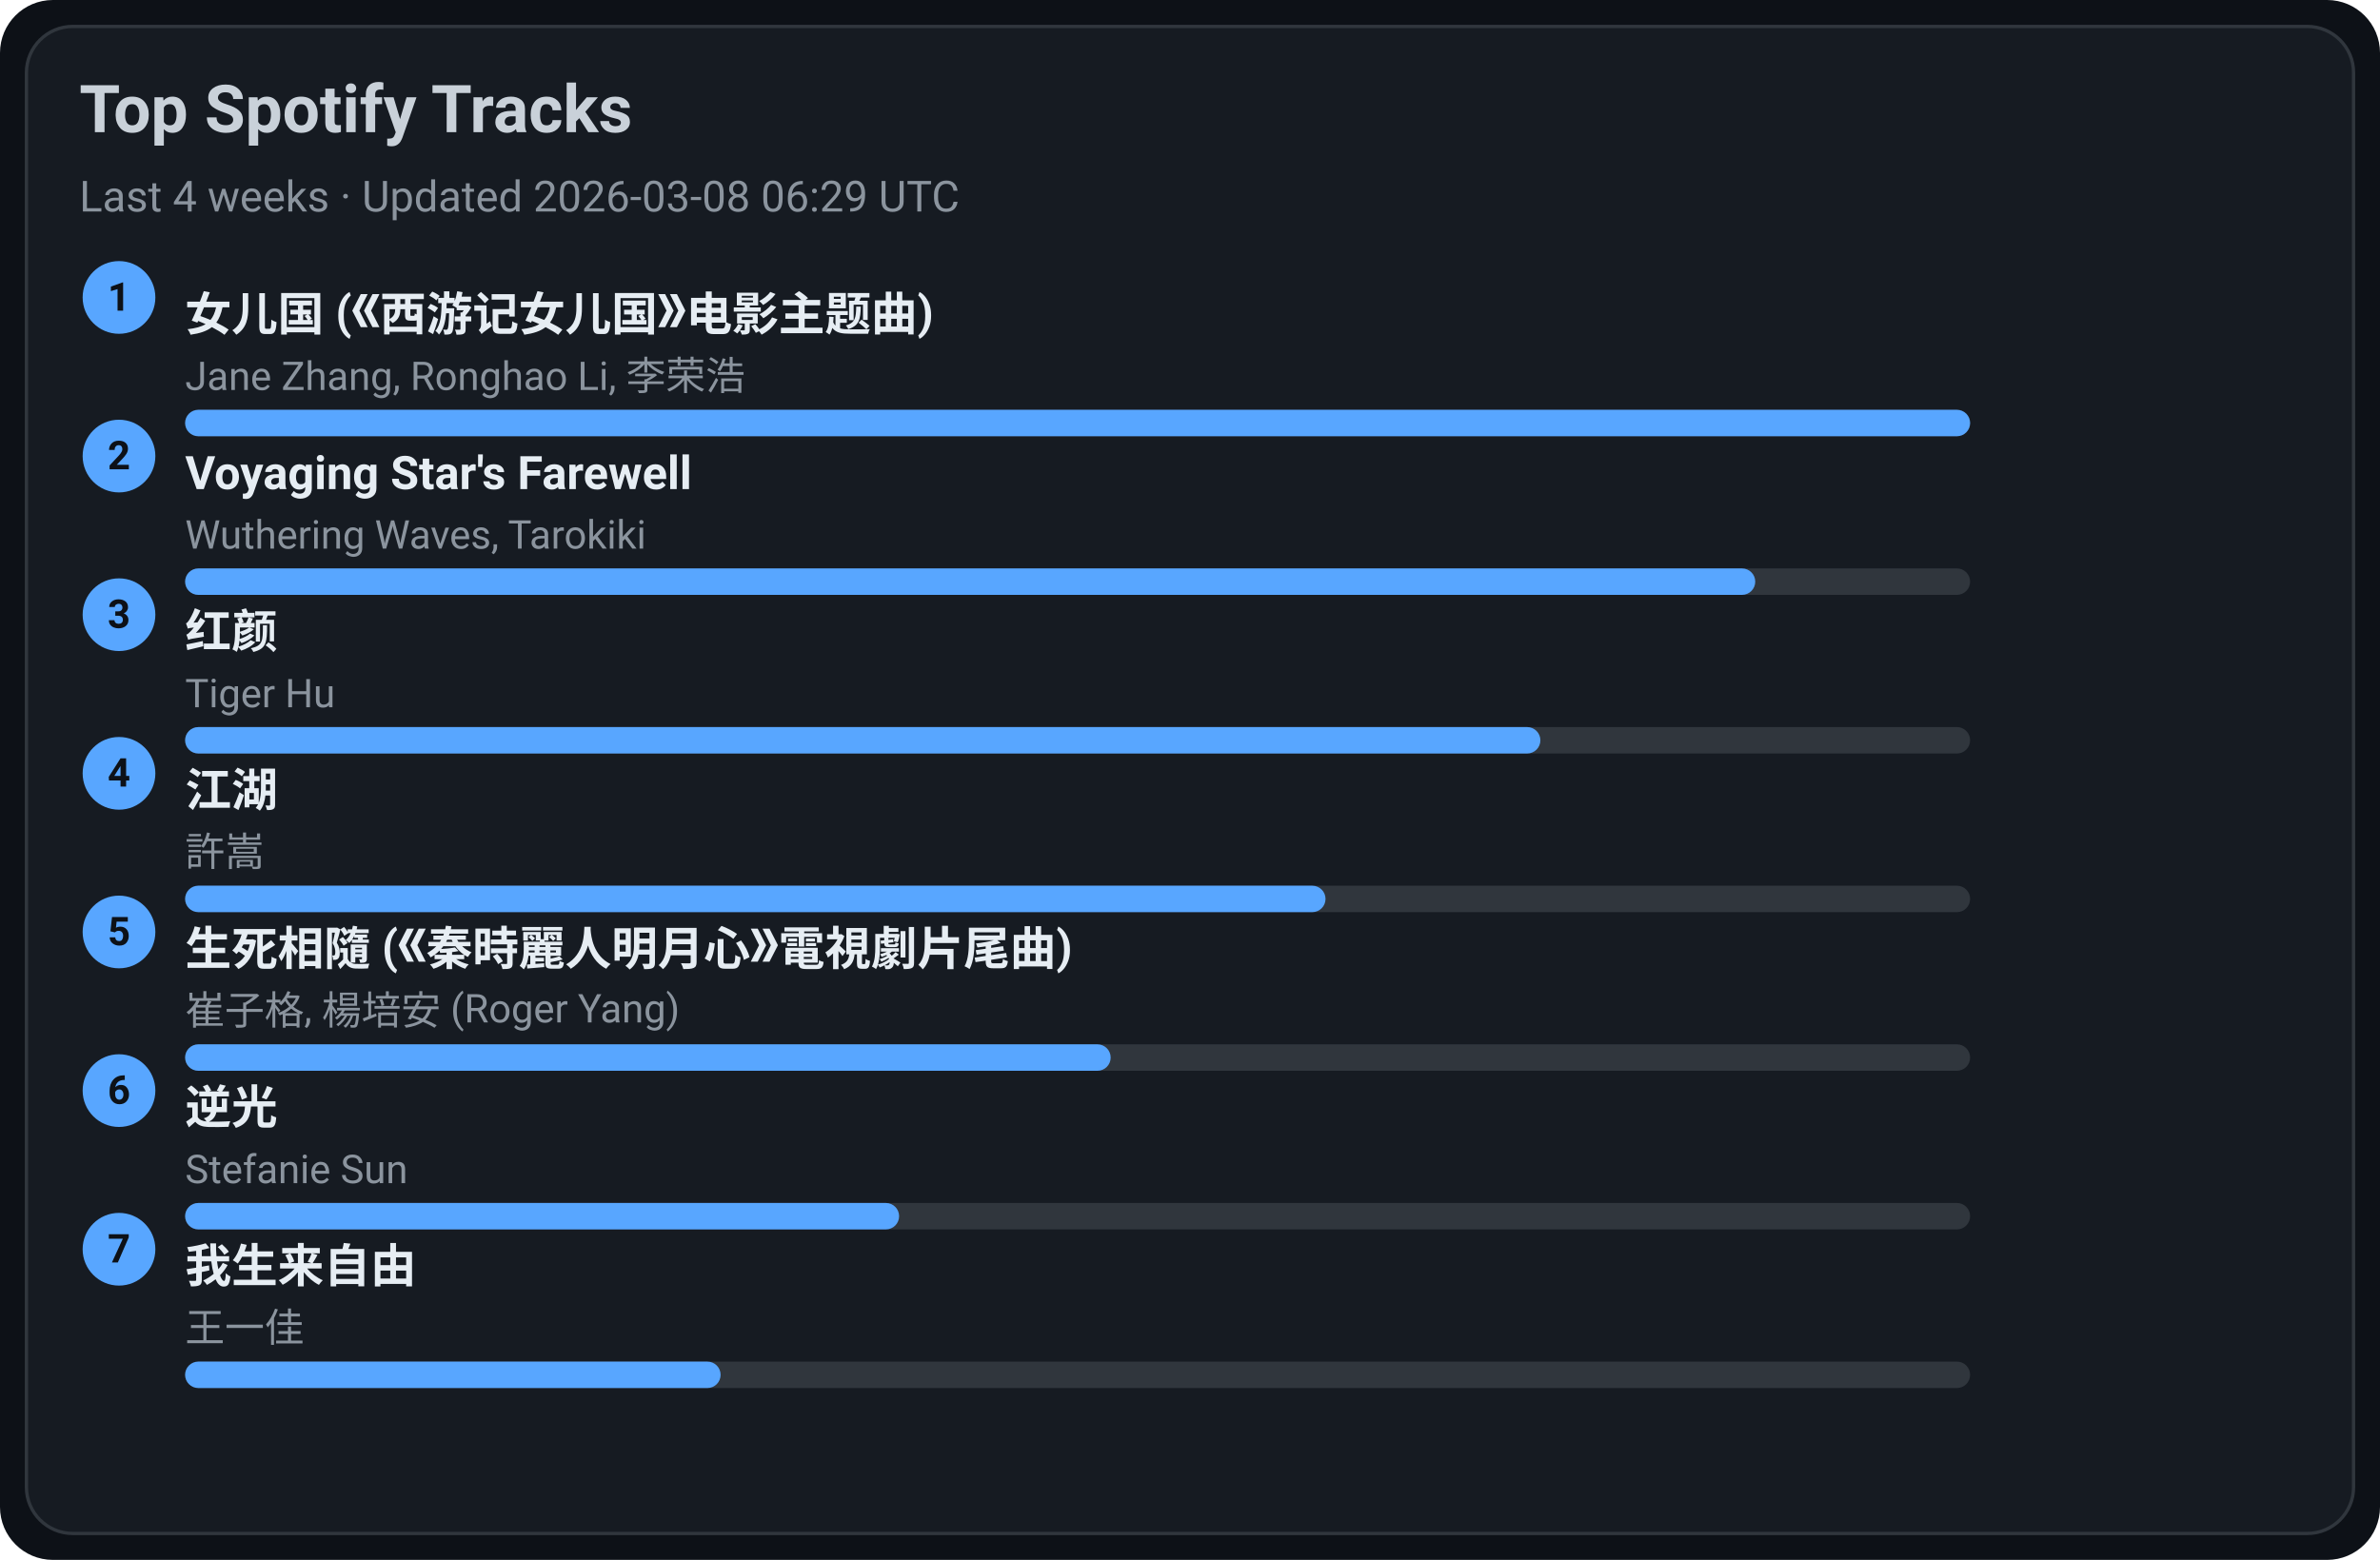
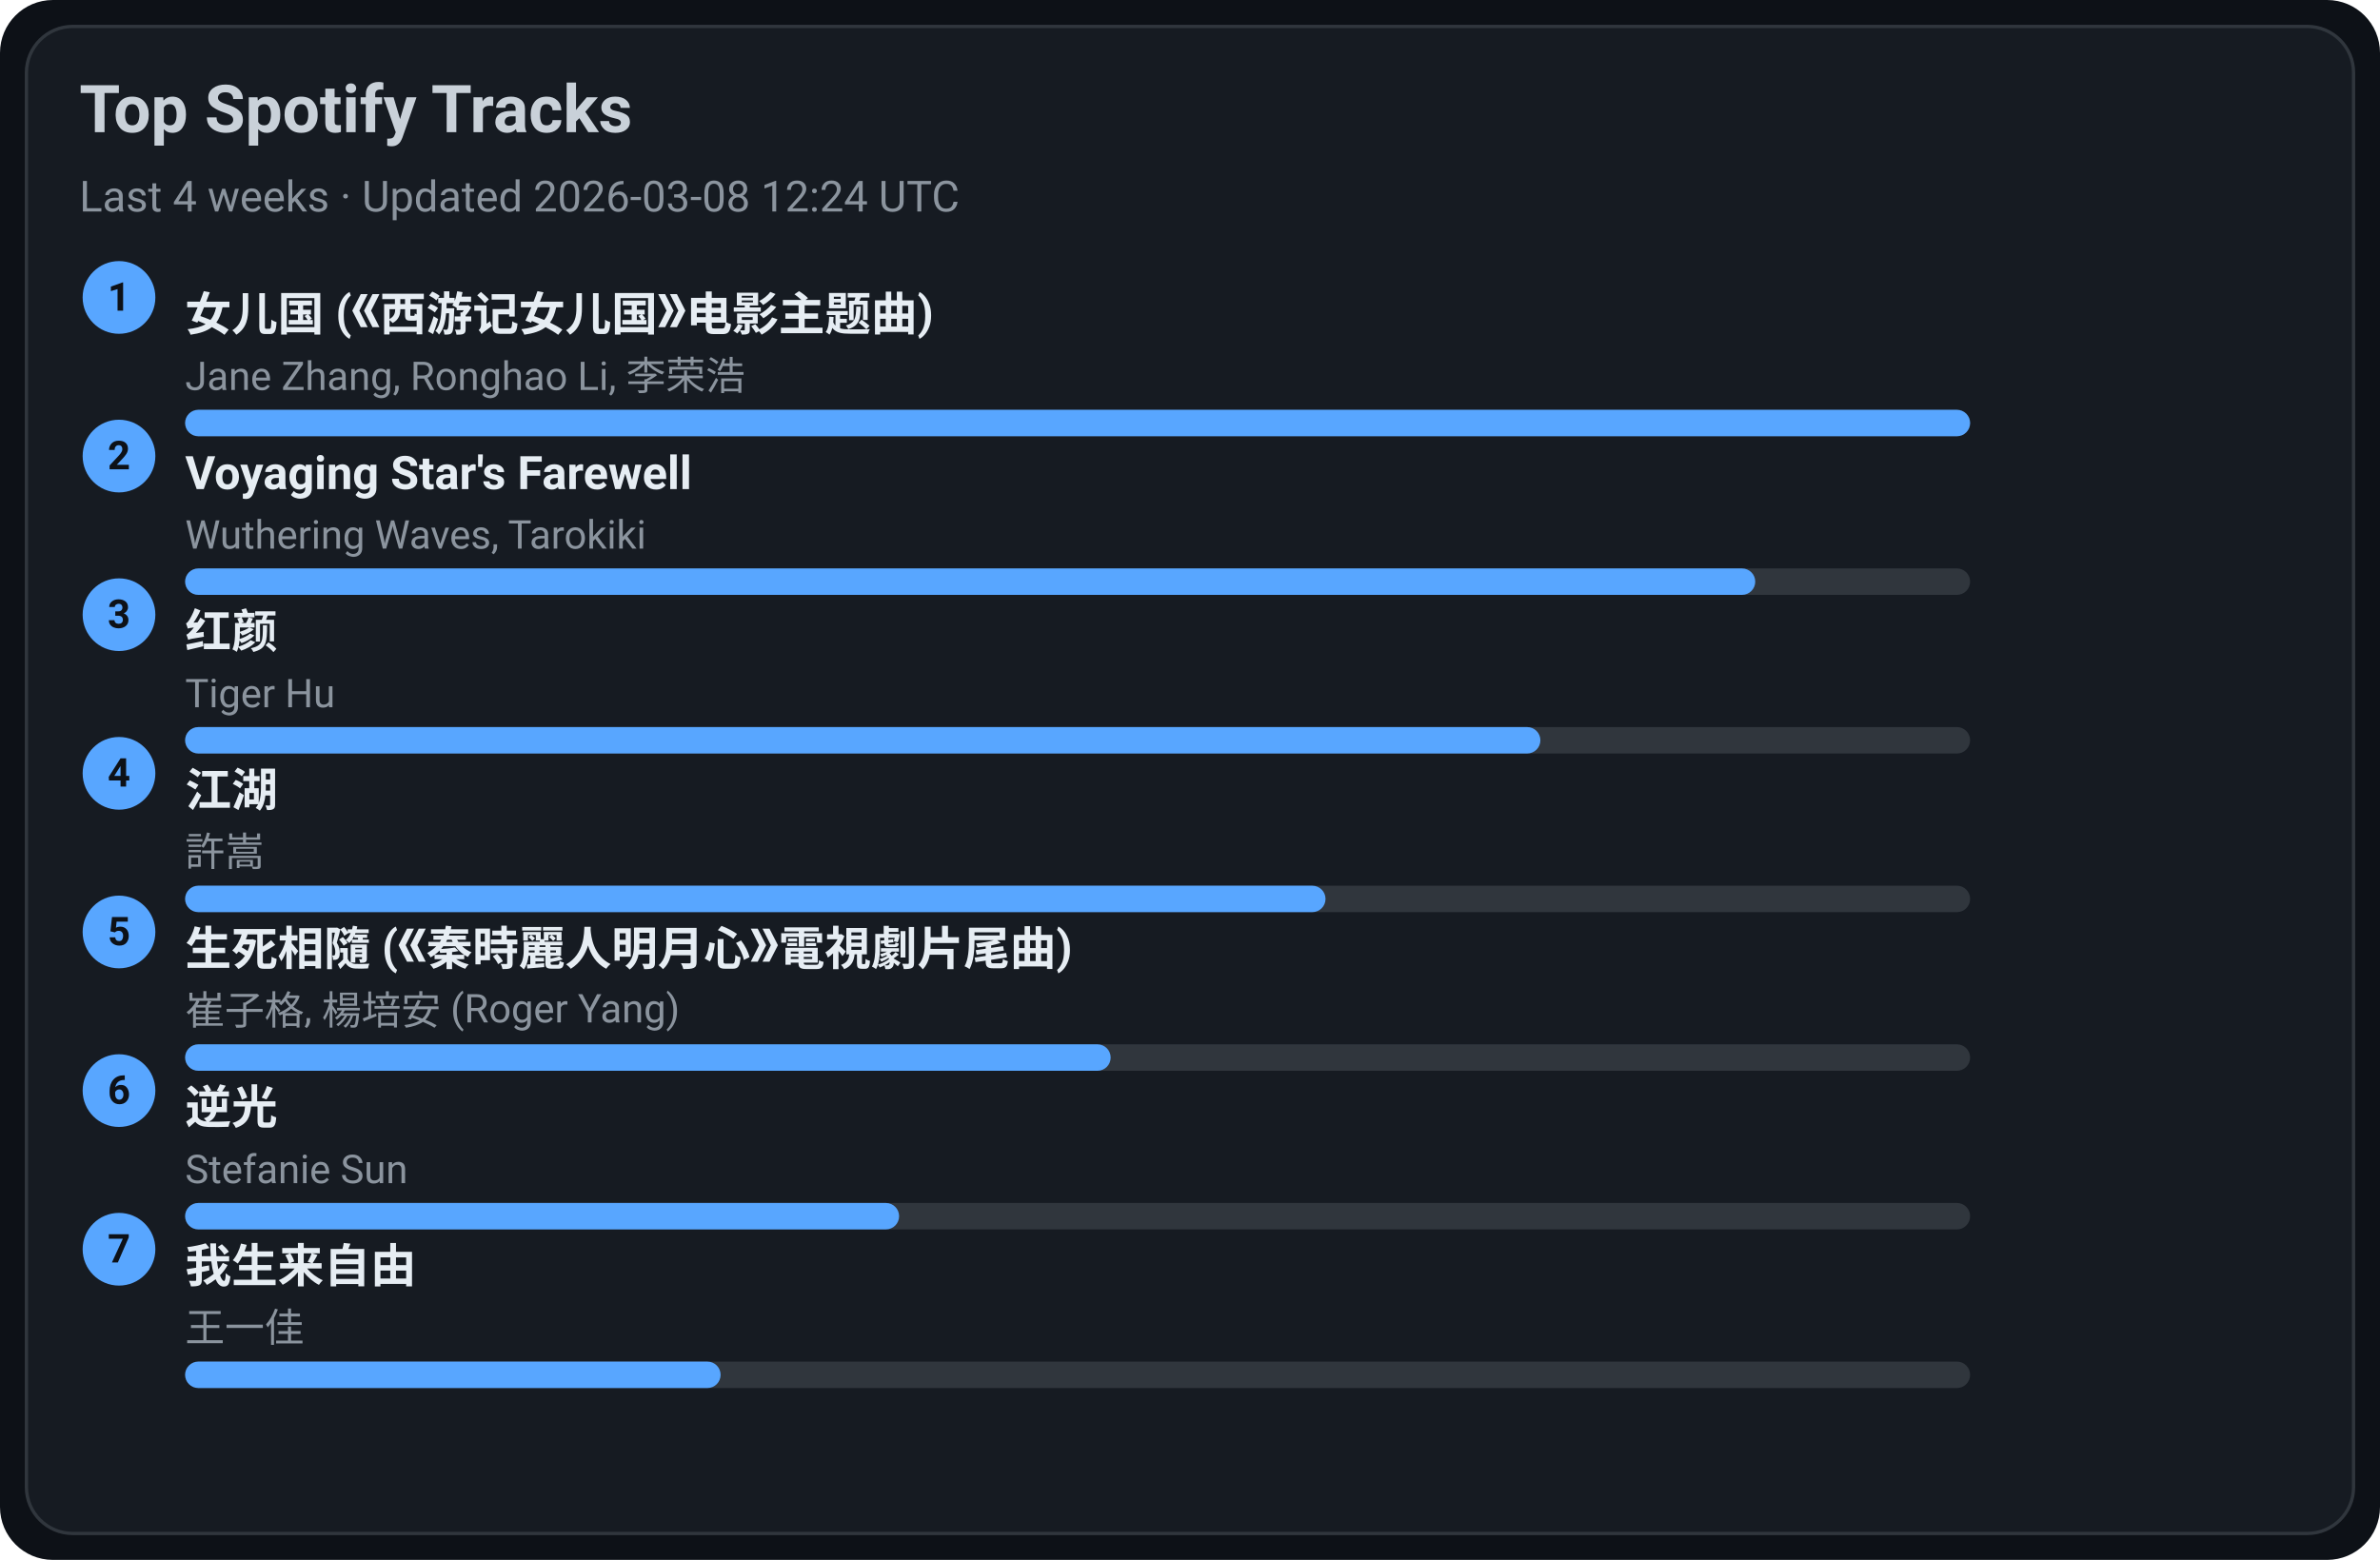
<svg xmlns="http://www.w3.org/2000/svg" width="720" height="472" viewBox="0 0 720 472">
  <style>text{font-family:-apple-system,BlinkMacSystemFont,Segoe UI,Roboto,Ubuntu,Helvetica Neue,Arial,Noto Sans,sans-serif}</style>
  <rect width="720" height="472" rx="16" fill="#0d1117" />
  <rect x="8" y="8" width="704" height="456" rx="14" fill="#161b22" stroke="#30363d" />
  <text x="24" y="40" font-size="20" fill="#c9d1d9" font-weight="600">Top Spotify Tracks</text>
-   <text x="24" y="64" font-size="13" fill="#8b949e">Last 4 weeks · Updated 2026-03-08 06:29 UTC</text>
+   <text x="24" y="64" font-size="13" fill="#8b949e">Last 4 weeks · Updated 2026-03-08 12:24 UTC</text>
  <circle cx="36" cy="90" r="11" fill="#58a6ff" />
  <text x="36" y="94" text-anchor="middle" font-size="12" fill="#0d1117" font-weight="700">1</text>
  <a href="https://open.spotify.com/track/5vfCdwOheQGcrR91ATpL2k" target="_blank" rel="noopener noreferrer">
    <text x="56" y="100" font-size="14" fill="#e6edf3" font-weight="600">女儿国 (《西游记女儿国》电影主题曲)</text>
  </a>
  <text x="56" y="118" font-size="12" fill="#8b949e">Jane Zhang, Ronghao Li, 李荣浩</text>
  <rect x="56" y="124" width="540" height="8" rx="4" fill="#30363d" />
  <rect x="56" y="124" width="540" height="8" rx="4" fill="#58a6ff" />
  <circle cx="36" cy="138" r="11" fill="#58a6ff" />
  <text x="36" y="142" text-anchor="middle" font-size="12" fill="#0d1117" font-weight="700">2</text>
  <a href="https://open.spotify.com/track/3uI2KolgU1Pt41ywffsggr" target="_blank" rel="noopener noreferrer">
    <text x="56" y="148" font-size="14" fill="#e6edf3" font-weight="600">Voyaging Star's Farewell</text>
  </a>
  <text x="56" y="166" font-size="12" fill="#8b949e">Wuthering Waves, Tarokiki</text>
  <rect x="56" y="172" width="540" height="8" rx="4" fill="#30363d" />
  <rect x="56" y="172" width="475" height="8" rx="4" fill="#58a6ff" />
  <circle cx="36" cy="186" r="11" fill="#58a6ff" />
  <text x="36" y="190" text-anchor="middle" font-size="12" fill="#0d1117" font-weight="700">3</text>
  <a href="https://open.spotify.com/track/6Q7OE4tvrUOIvIDY2EC5Im" target="_blank" rel="noopener noreferrer">
    <text x="56" y="196" font-size="14" fill="#e6edf3" font-weight="600">红颜</text>
  </a>
  <text x="56" y="214" font-size="12" fill="#8b949e">Tiger Hu</text>
  <rect x="56" y="220" width="540" height="8" rx="4" fill="#30363d" />
  <rect x="56" y="220" width="410" height="8" rx="4" fill="#58a6ff" />
  <circle cx="36" cy="234" r="11" fill="#58a6ff" />
  <text x="36" y="238" text-anchor="middle" font-size="12" fill="#0d1117" font-weight="700">4</text>
  <a href="https://open.spotify.com/track/03PCdwqajii1xgp7WIozzC" target="_blank" rel="noopener noreferrer">
    <text x="56" y="244" font-size="14" fill="#e6edf3" font-weight="600">江湖</text>
  </a>
  <text x="56" y="262" font-size="12" fill="#8b949e">許嵩</text>
  <rect x="56" y="268" width="540" height="8" rx="4" fill="#30363d" />
  <rect x="56" y="268" width="345" height="8" rx="4" fill="#58a6ff" />
  <circle cx="36" cy="282" r="11" fill="#58a6ff" />
  <text x="36" y="286" text-anchor="middle" font-size="12" fill="#0d1117" font-weight="700">5</text>
  <a href="https://open.spotify.com/track/6qiDtcYiZOQ4HRuC8U55EM" target="_blank" rel="noopener noreferrer">
    <text x="56" y="292" font-size="14" fill="#e6edf3" font-weight="600">生死相隨 (《秦時麗人明月心》電視劇片尾曲)</text>
  </a>
  <text x="56" y="310" font-size="12" fill="#8b949e">崔子格, 楊培安 (Roger Yang)</text>
  <rect x="56" y="316" width="540" height="8" rx="4" fill="#30363d" />
  <rect x="56" y="316" width="280" height="8" rx="4" fill="#58a6ff" />
  <circle cx="36" cy="330" r="11" fill="#58a6ff" />
  <text x="36" y="334" text-anchor="middle" font-size="12" fill="#0d1117" font-weight="700">6</text>
  <a href="https://open.spotify.com/track/4x1hB3Yg01Aq6J6q0deS9M" target="_blank" rel="noopener noreferrer">
    <text x="56" y="340" font-size="14" fill="#e6edf3" font-weight="600">逆光</text>
  </a>
  <text x="56" y="358" font-size="12" fill="#8b949e">Stefanie Sun</text>
  <rect x="56" y="364" width="540" height="8" rx="4" fill="#30363d" />
  <rect x="56" y="364" width="216" height="8" rx="4" fill="#58a6ff" />
  <circle cx="36" cy="378" r="11" fill="#58a6ff" />
  <text x="36" y="382" text-anchor="middle" font-size="12" fill="#0d1117" font-weight="700">7</text>
  <a href="https://open.spotify.com/track/0NXE97iU5uBlBrTk0CecSW" target="_blank" rel="noopener noreferrer">
    <text x="56" y="388" font-size="14" fill="#e6edf3" font-weight="600">我生来自由</text>
  </a>
  <text x="56" y="406" font-size="12" fill="#8b949e">王一佳</text>
  <rect x="56" y="412" width="540" height="8" rx="4" fill="#30363d" />
  <rect x="56" y="412" width="162" height="8" rx="4" fill="#58a6ff" />
</svg>
